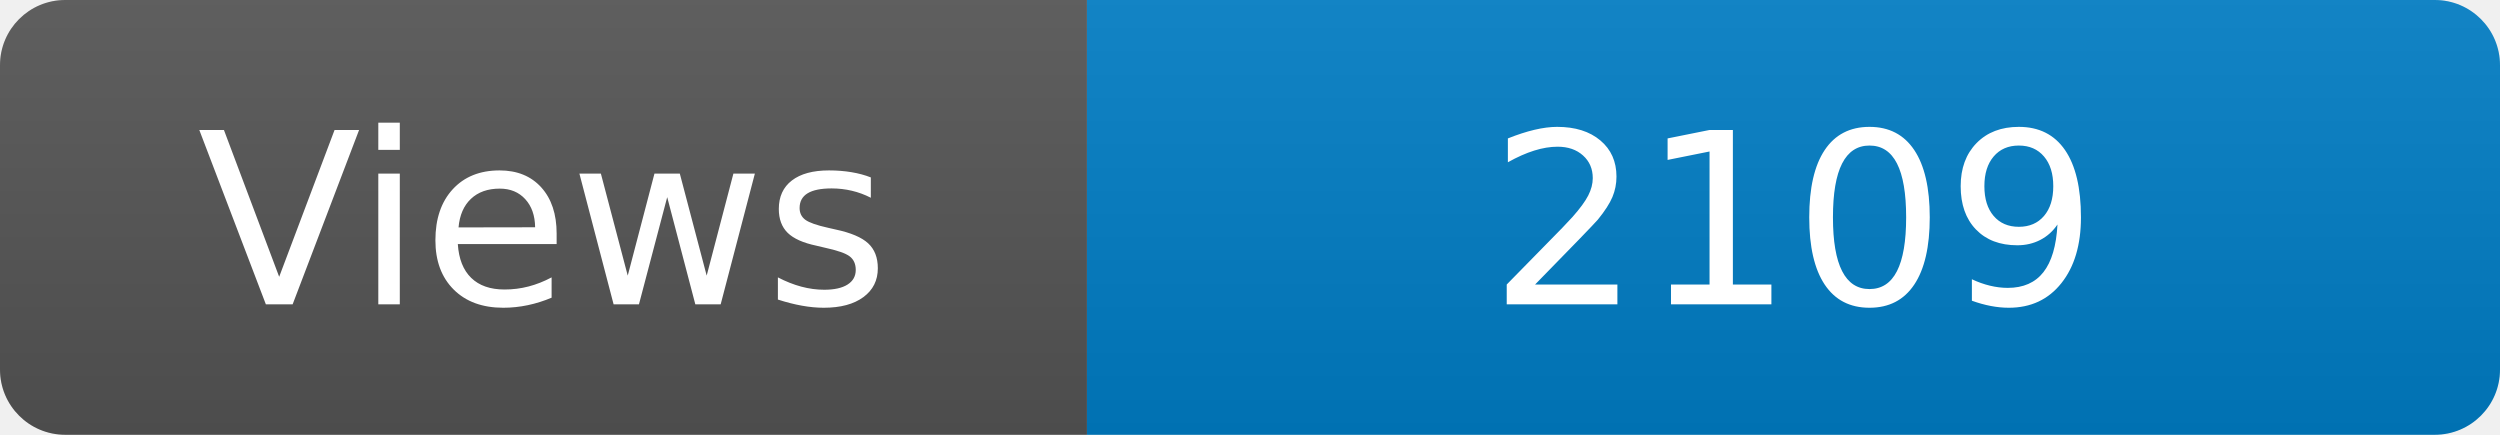
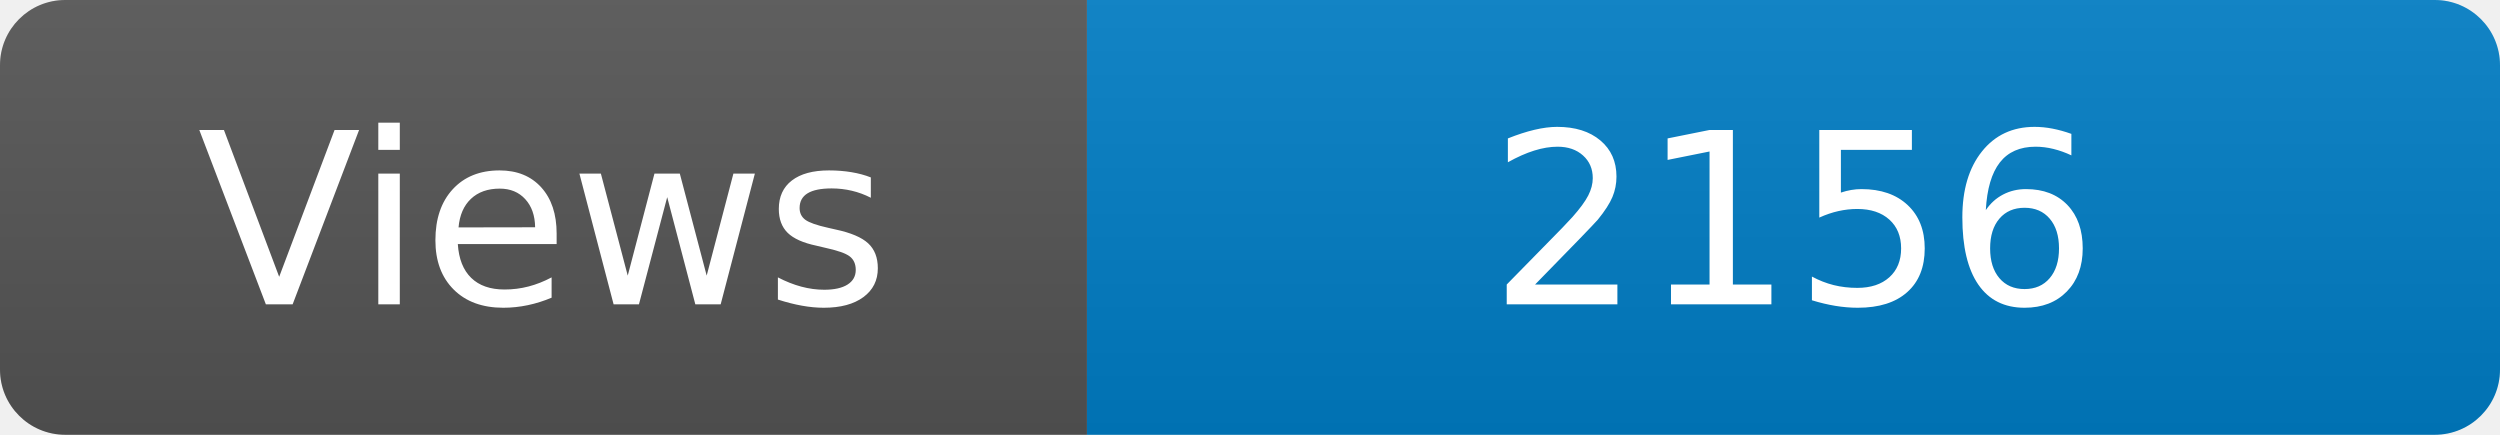
<svg xmlns="http://www.w3.org/2000/svg" width="115" height="20" role="img" aria-label="Maintained?: yes">
  <linearGradient id="s" x2="0" y2="100%">
    <stop offset="0" stop-color="#bbb" stop-opacity=".1" />
    <stop offset="1" stop-opacity=".1" />
  </linearGradient>
  <clipPath id="r">
    <rect width="115" height="20" rx="3" fill="#fff" />
  </clipPath>
  <g clip-path="url(#r)">
    <rect width="50" height="20" fill="#555" />
    <rect x="50" width="160" height="20" fill="#007ec6" />
    <rect width="115" height="20" fill="url(#s)" />
  </g>
  <g fill="#fff" text-anchor="middle" font-family="Verdana,Geneva,DejaVu Sans,sans-serif" font-size="110">
    <text x="250" y="140" transform="scale(.1)" fill="#fff">Views</text>
-     <text x="825" y="140" transform="scale(.1)" fill="#fff">2109</text>
+     <text x="825" y="140" transform="scale(.1)" fill="#fff">2156</text>
  </g>
</svg>
